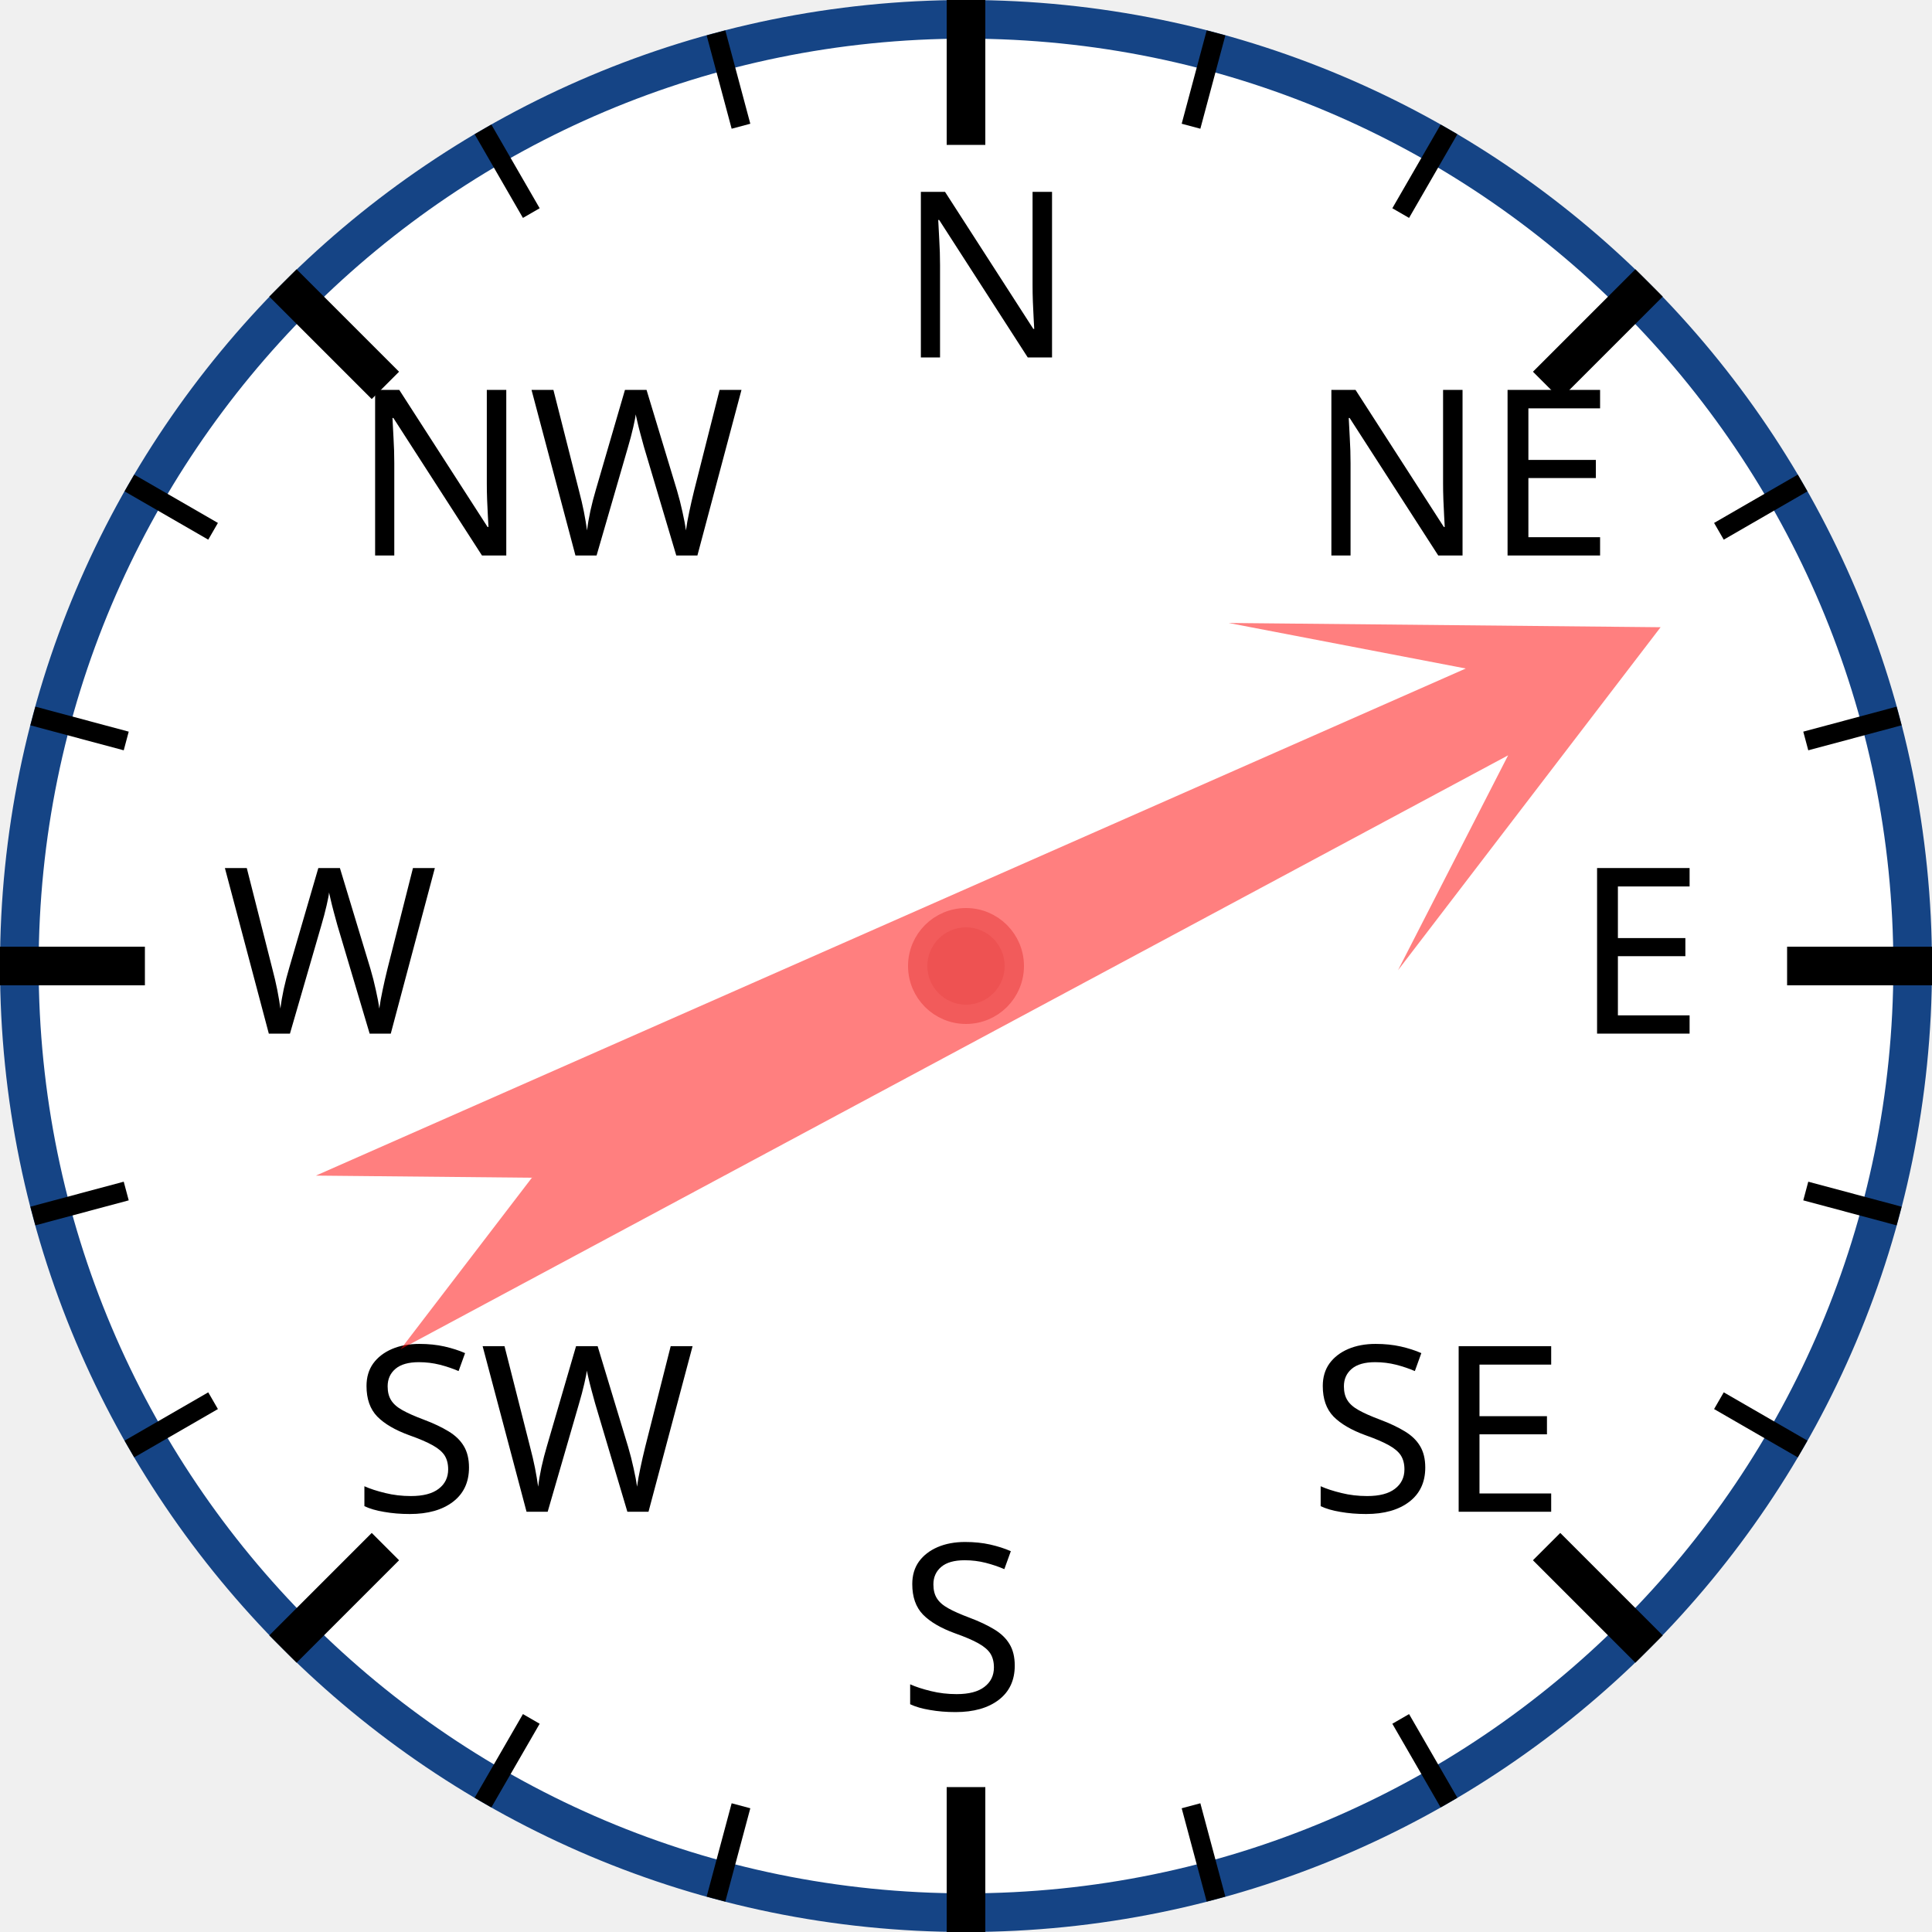
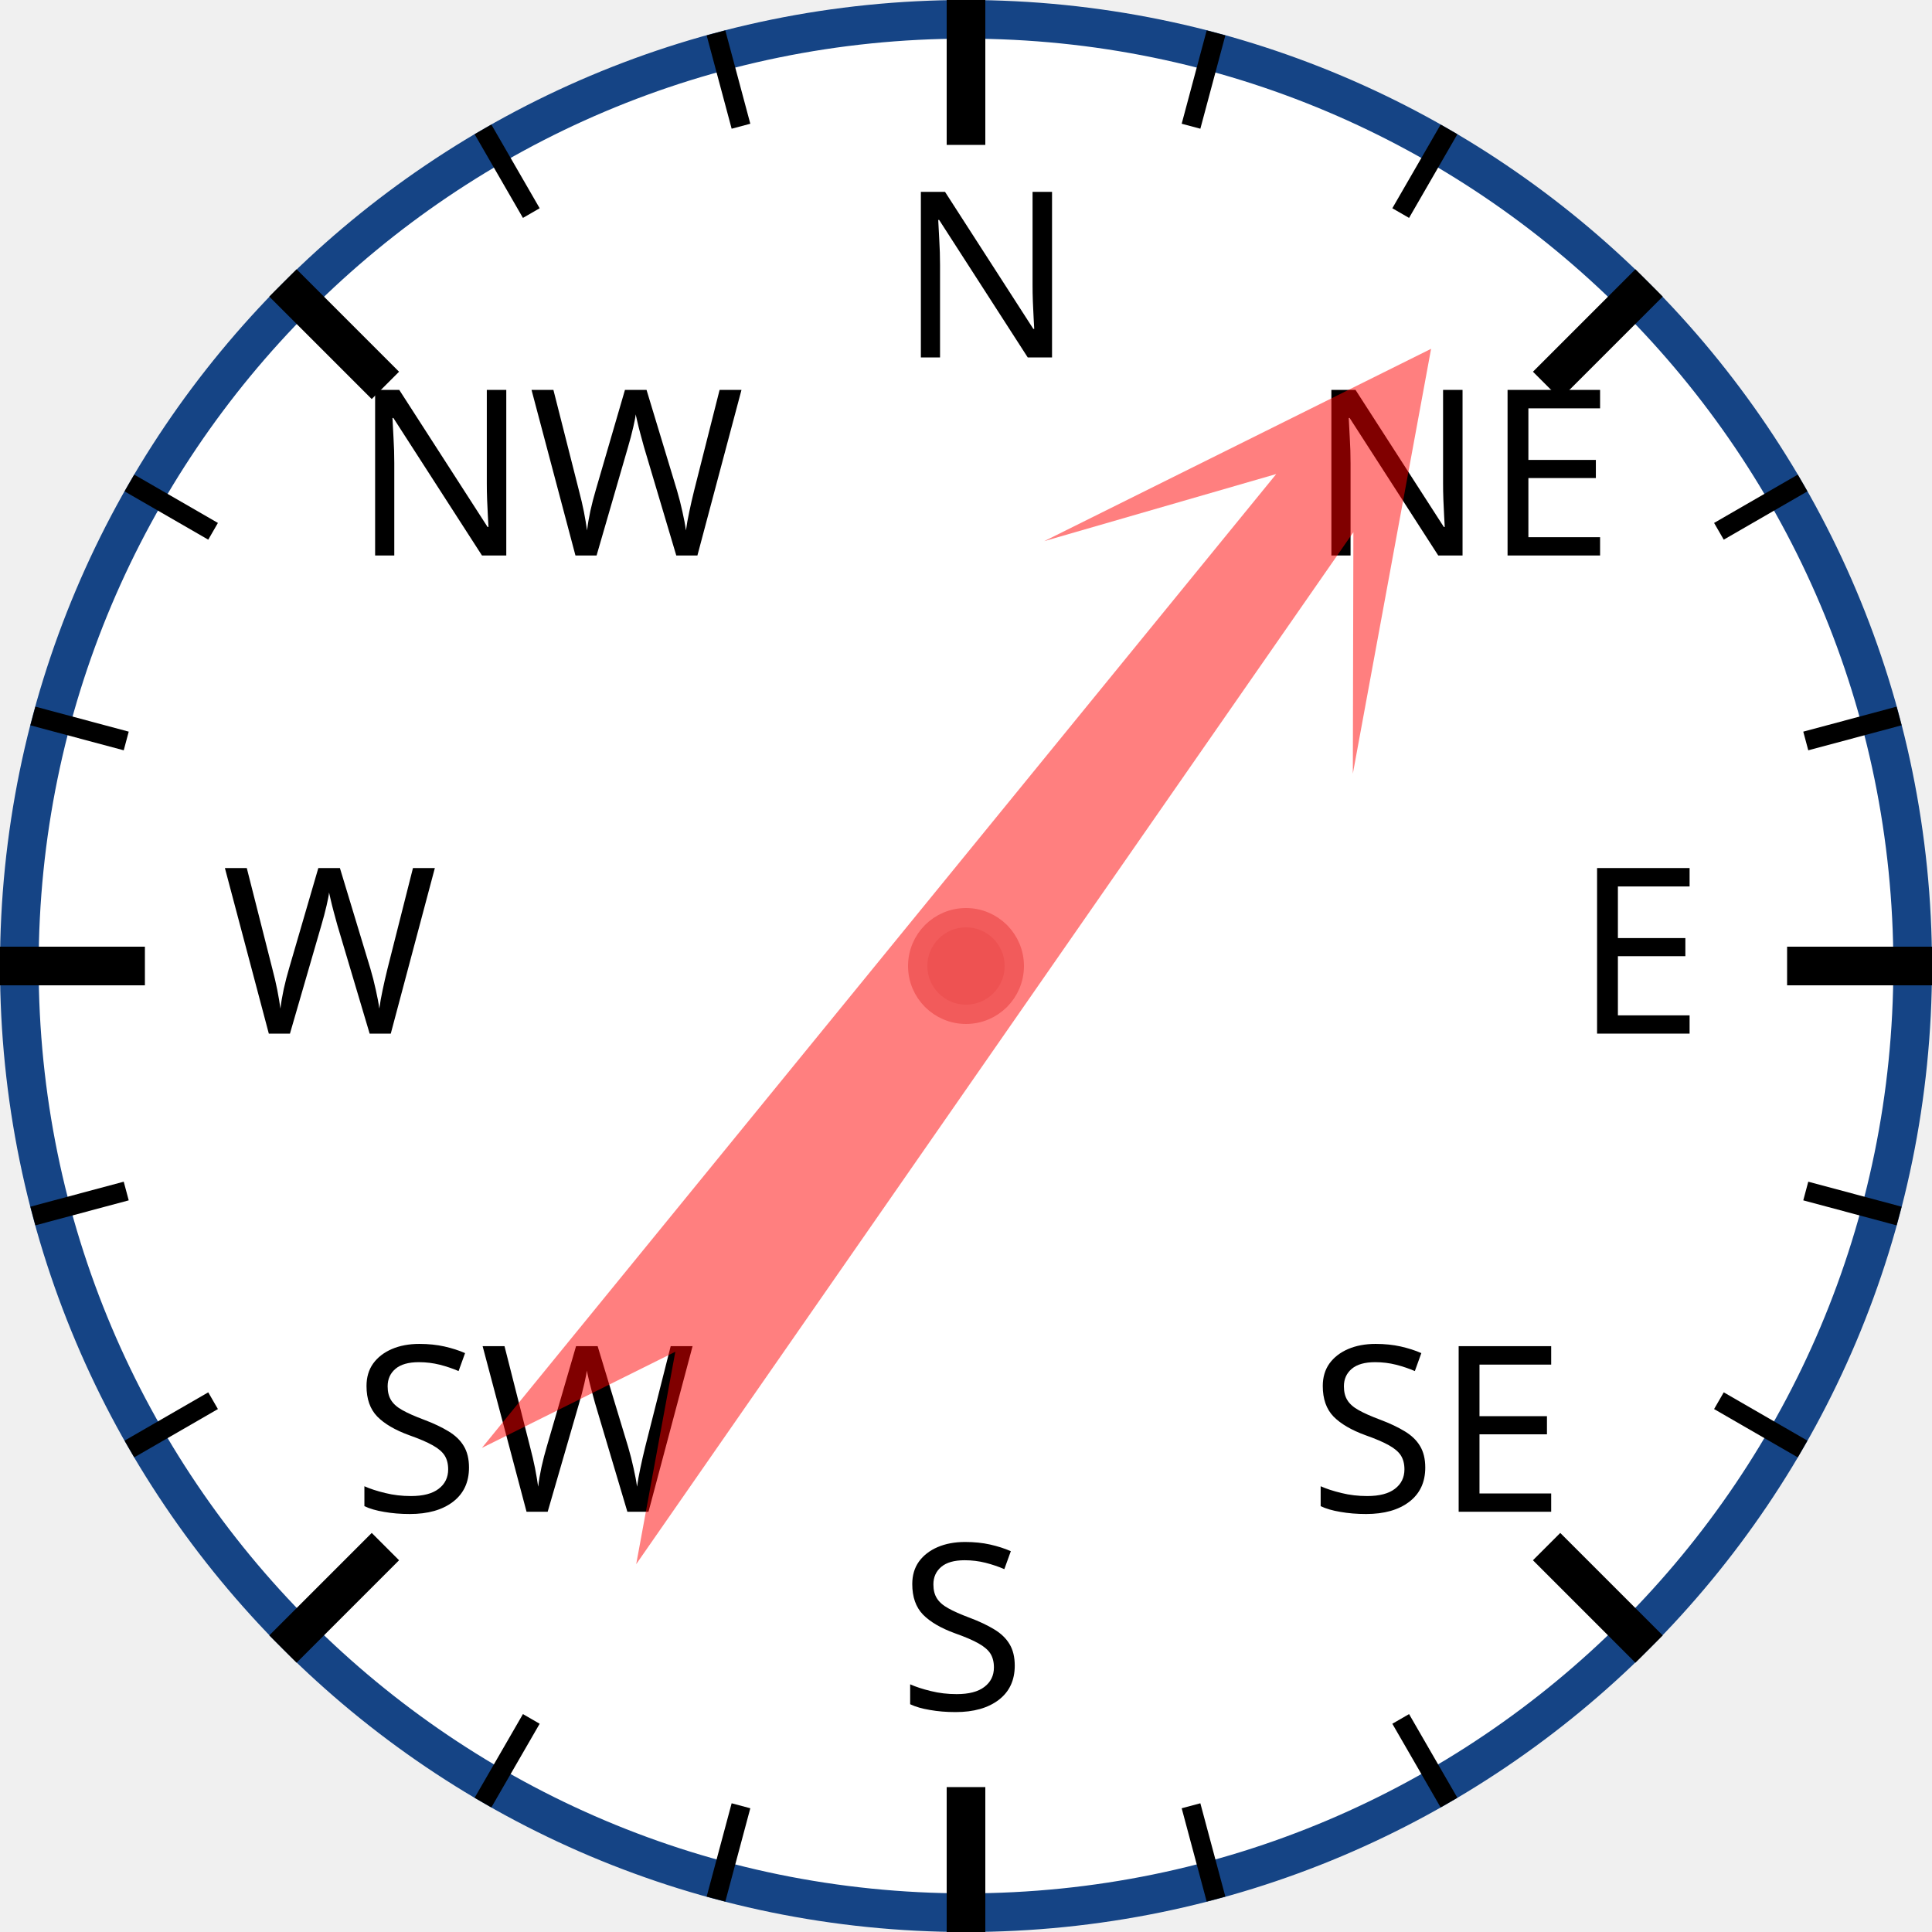
<svg xmlns="http://www.w3.org/2000/svg" width="120px" height="120px" viewBox="0 0 200 200">
  <circle cx="100" cy="100" r="98" style="fill: white; stroke: #154485; stroke-width: 4;" />
  <text x="93.0" y="37.0" style="font-family: sans-serif; font-size: 18pt;">N</text>
  <line x1="100.0" y1="0.0" x2="100.0" y2="15.0" style="stroke: black; stroke-width: 4;" />
  <line x1="74.118" y1="3.407" x2="76.706" y2="13.067" style="stroke: black; stroke-width: 2;" />
  <line x1="50" y1="13.397" x2="55" y2="22.058" style="stroke: black; stroke-width: 2;" />
  <text x="36.503" y="57.503" style="font-family: sans-serif; font-size: 18pt;">NW</text>
  <line x1="29.289" y1="29.289" x2="39.896" y2="39.896" style="stroke: black; stroke-width: 4;" />
  <line x1="13.397" y1="50" x2="22.058" y2="55" style="stroke: black; stroke-width: 2;" />
  <line x1="3.407" y1="74.118" x2="13.067" y2="76.706" style="stroke: black; stroke-width: 2;" />
  <text x="23.0" y="107.0" style="font-family: sans-serif; font-size: 18pt;">W</text>
  <line x1="0.0" y1="100.0" x2="15.0" y2="100.0" style="stroke: black; stroke-width: 4;" />
  <line x1="3.407" y1="125.882" x2="13.067" y2="123.294" style="stroke: black; stroke-width: 2;" />
  <line x1="13.397" y1="150" x2="22.058" y2="145" style="stroke: black; stroke-width: 2;" />
  <text x="36.503" y="156.497" style="font-family: sans-serif; font-size: 18pt;">SW</text>
  <line x1="29.289" y1="170.711" x2="39.896" y2="160.104" style="stroke: black; stroke-width: 4;" />
  <line x1="50" y1="186.603" x2="55" y2="177.942" style="stroke: black; stroke-width: 2;" />
  <line x1="74.118" y1="196.593" x2="76.706" y2="186.933" style="stroke: black; stroke-width: 2;" />
  <text x="93" y="177.0" style="font-family: sans-serif; font-size: 18pt;">S</text>
  <line x1="100" y1="200.0" x2="100" y2="185.0" style="stroke: black; stroke-width: 4;" />
  <line x1="125.882" y1="196.593" x2="123.294" y2="186.933" style="stroke: black; stroke-width: 2;" />
  <line x1="150.0" y1="186.603" x2="145.0" y2="177.942" style="stroke: black; stroke-width: 2;" />
  <text x="135.497" y="156.497" style="font-family: sans-serif; font-size: 18pt;">SE</text>
  <line x1="170.711" y1="170.711" x2="160.104" y2="160.104" style="stroke: black; stroke-width: 4;" />
  <line x1="186.603" y1="150" x2="177.942" y2="145" style="stroke: black; stroke-width: 2;" />
  <line x1="196.593" y1="125.882" x2="186.933" y2="123.294" style="stroke: black; stroke-width: 2;" />
  <text x="163.0" y="107" style="font-family: sans-serif; font-size: 18pt;">E</text>
  <line x1="200.0" y1="100" x2="185.0" y2="100" style="stroke: black; stroke-width: 4;" />
  <line x1="196.593" y1="74.118" x2="186.933" y2="76.706" style="stroke: black; stroke-width: 2;" />
  <line x1="186.603" y1="50" x2="177.942" y2="55" style="stroke: black; stroke-width: 2;" />
  <text x="135.497" y="57.503" style="font-family: sans-serif; font-size: 18pt;">NE</text>
  <line x1="170.711" y1="29.289" x2="160.104" y2="39.896" style="stroke: black; stroke-width: 4;" />
  <line x1="150" y1="13.397" x2="145" y2="22.058" style="stroke: black; stroke-width: 2;" />
  <line x1="125.882" y1="3.407" x2="123.294" y2="13.067" style="stroke: black; stroke-width: 2;" />
-   <polygon points="100 20 120 60 105 40 110 170 100 150 90 170 95 40 80 60" style="fill: red; fill-opacity: 0.5;" transform="rotate(64,100,100)" />
+   <polygon points="100 20 120 60 105 40 110 170 100 150 90 170 95 40 80 60" style="fill: red; fill-opacity: 0.5;" transform="rotate(37,100,100)" />
  <circle cx="100" cy="100" r="5" style="fill: #EE5252; stroke: #F25B5B; stroke-width: 2;" />
</svg>
